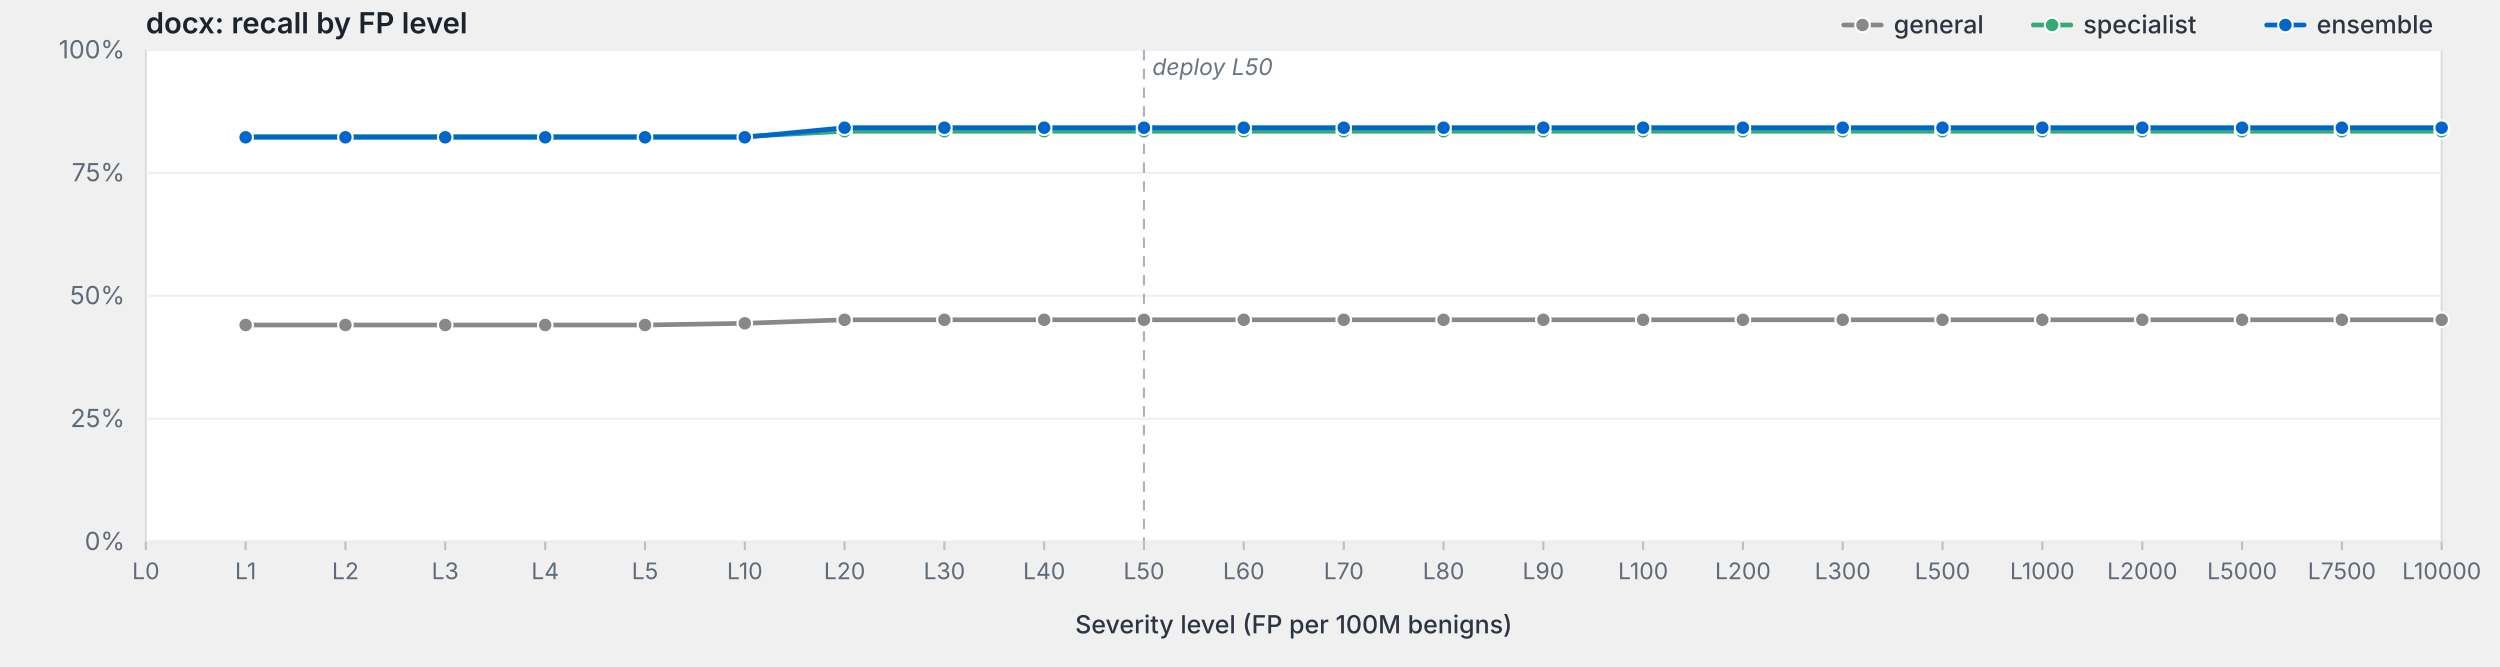
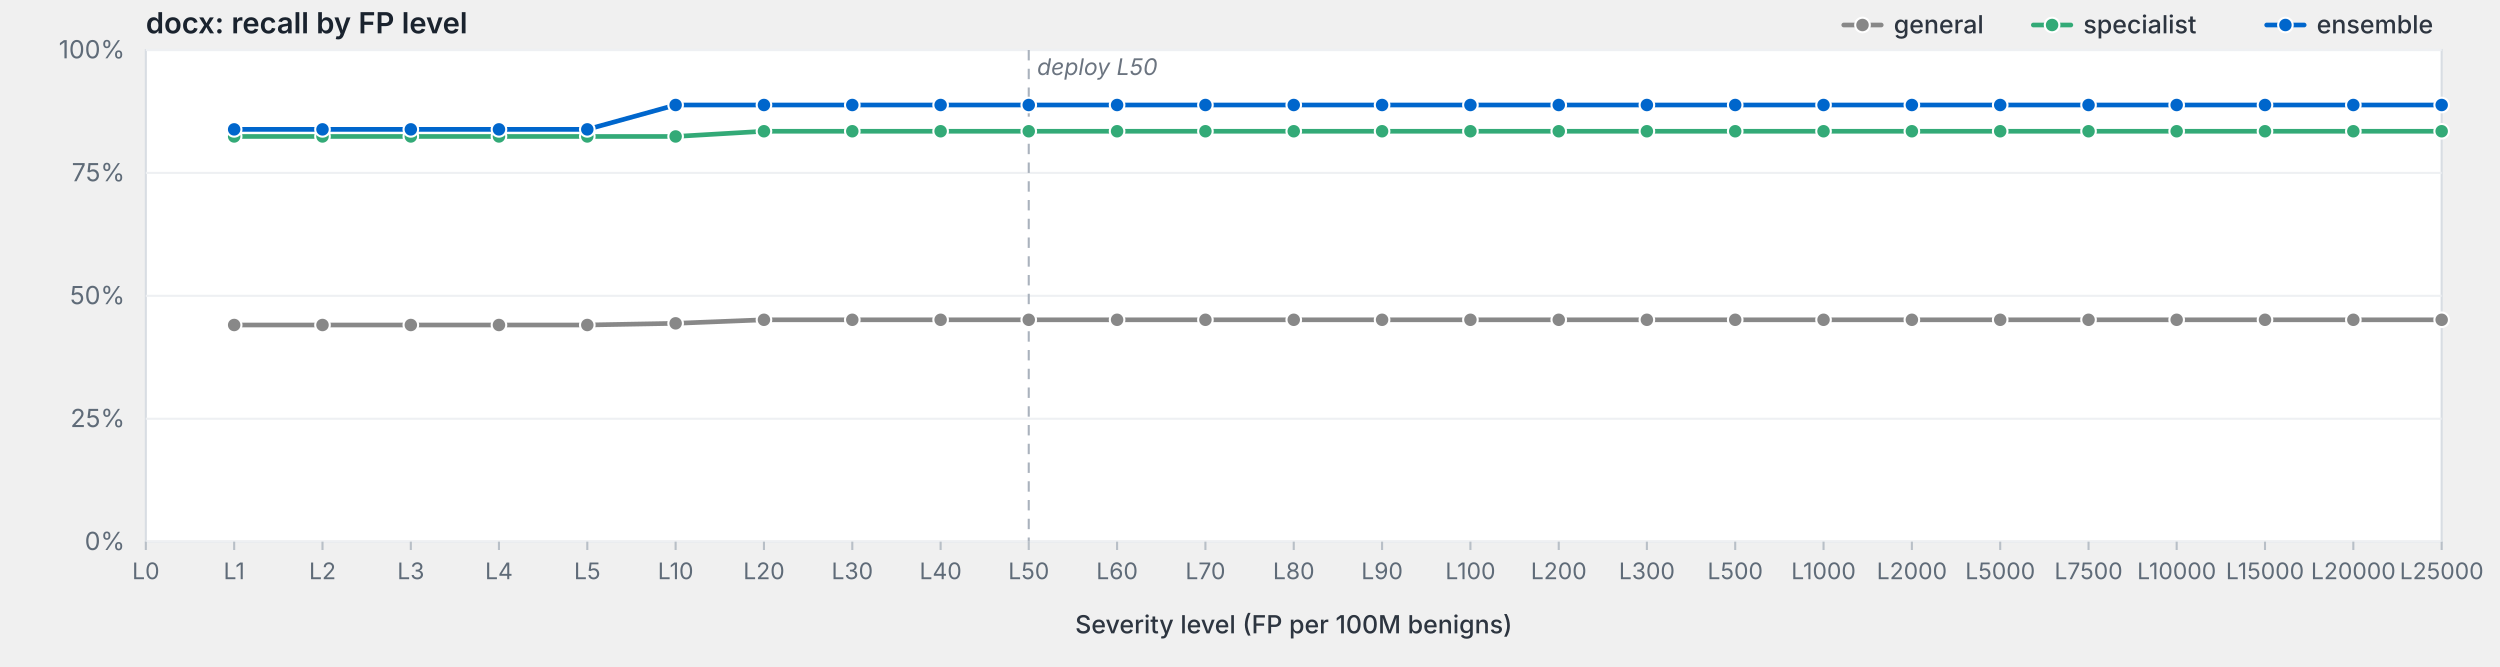
<svg xmlns="http://www.w3.org/2000/svg" viewBox="0 0 1200 320" width="1200" height="320" preserveAspectRatio="xMidYMid meet" role="img" aria-label="docx: recall by FP level">
  <style>svg { background: #fdfdfd; }.frame { fill: #fff; stroke: #d8dde3; stroke-width: 1; }.grid { stroke: #eef0f3; stroke-width: 1; }.tick { stroke: #b8bfc7; stroke-width: 1; }.axis-label { fill: #5f6b78; font-family: -apple-system, BlinkMacSystemFont, "Segoe UI", system-ui, sans-serif; font-size: 12px; }.x-label { fill: #5f6b78; font-family: -apple-system, BlinkMacSystemFont, "Segoe UI", system-ui, sans-serif; font-size: 11px; }.axis-title { fill: #2d3540; font-family: -apple-system, BlinkMacSystemFont, "Segoe UI", system-ui, sans-serif; font-size: 12px; font-weight: 500; }.title { fill: #1a232e; font-family: -apple-system, BlinkMacSystemFont, "Segoe UI", system-ui, sans-serif; font-size: 14px; font-weight: 600; }.deploy-marker { stroke: #aab2bd; stroke-width: 1; stroke-dasharray: 5,4; }.deploy-label { fill: #6b7480; font-family: -apple-system, BlinkMacSystemFont, "Segoe UI", system-ui, sans-serif; font-size: 11px; font-style: italic; }.curve { fill: none; stroke-width: 2.25; stroke-linejoin: round; stroke-linecap: round; }.marker { stroke: #fff; stroke-width: 1; }.legend-text { fill: #2d3540; font-family: -apple-system, BlinkMacSystemFont, "Segoe UI", system-ui, sans-serif; font-size: 12px; font-weight: 500; }</style>
  <text class="title" x="70" y="16">docx: recall by FP level</text>
  <rect class="frame" x="70" y="24" width="1102" height="236" />
  <line class="grid" x1="70" y1="260.0" x2="1172" y2="260.0" />
  <text class="axis-label" x="60" y="264.0" text-anchor="end">0%</text>
  <line class="grid" x1="70" y1="201.0" x2="1172" y2="201.0" />
  <text class="axis-label" x="60" y="205.0" text-anchor="end">25%</text>
  <line class="grid" x1="70" y1="142.0" x2="1172" y2="142.0" />
  <text class="axis-label" x="60" y="146.0" text-anchor="end">50%</text>
  <line class="grid" x1="70" y1="83.0" x2="1172" y2="83.0" />
  <text class="axis-label" x="60" y="87.0" text-anchor="end">75%</text>
  <line class="grid" x1="70" y1="24.0" x2="1172" y2="24.0" />
  <text class="axis-label" x="60" y="28.0" text-anchor="end">100%</text>
-   <line class="deploy-marker" x1="549.1" y1="24" x2="549.1" y2="260" />
-   <text class="deploy-label" x="553.1" y="36" text-anchor="start">deploy L50</text>
+   <line class="deploy-marker" x1="493.8" y1="24" x2="493.8" y2="260" />
+   <text class="deploy-label" x="497.8" y="36" text-anchor="start">deploy L50</text>
  <line class="tick" x1="70.0" y1="260" x2="70.0" y2="264" />
  <text class="x-label" x="70.0" y="278" text-anchor="middle">L0</text>
-   <line class="tick" x1="117.9" y1="260" x2="117.9" y2="264" />
-   <text class="x-label" x="117.9" y="278" text-anchor="middle">L1</text>
-   <line class="tick" x1="165.8" y1="260" x2="165.8" y2="264" />
-   <text class="x-label" x="165.8" y="278" text-anchor="middle">L2</text>
-   <line class="tick" x1="213.7" y1="260" x2="213.7" y2="264" />
-   <text class="x-label" x="213.7" y="278" text-anchor="middle">L3</text>
-   <line class="tick" x1="261.7" y1="260" x2="261.7" y2="264" />
-   <text class="x-label" x="261.7" y="278" text-anchor="middle">L4</text>
-   <line class="tick" x1="309.6" y1="260" x2="309.6" y2="264" />
-   <text class="x-label" x="309.6" y="278" text-anchor="middle">L5</text>
-   <line class="tick" x1="357.5" y1="260" x2="357.5" y2="264" />
-   <text class="x-label" x="357.5" y="278" text-anchor="middle">L10</text>
-   <line class="tick" x1="405.4" y1="260" x2="405.4" y2="264" />
-   <text class="x-label" x="405.4" y="278" text-anchor="middle">L20</text>
-   <line class="tick" x1="453.3" y1="260" x2="453.3" y2="264" />
-   <text class="x-label" x="453.3" y="278" text-anchor="middle">L30</text>
-   <line class="tick" x1="501.2" y1="260" x2="501.2" y2="264" />
-   <text class="x-label" x="501.2" y="278" text-anchor="middle">L40</text>
-   <line class="tick" x1="549.1" y1="260" x2="549.1" y2="264" />
-   <text class="x-label" x="549.1" y="278" text-anchor="middle">L50</text>
-   <line class="tick" x1="597.0" y1="260" x2="597.0" y2="264" />
-   <text class="x-label" x="597.0" y="278" text-anchor="middle">L60</text>
-   <line class="tick" x1="645.0" y1="260" x2="645.0" y2="264" />
-   <text class="x-label" x="645.0" y="278" text-anchor="middle">L70</text>
-   <line class="tick" x1="692.9" y1="260" x2="692.9" y2="264" />
-   <text class="x-label" x="692.9" y="278" text-anchor="middle">L80</text>
-   <line class="tick" x1="740.8" y1="260" x2="740.8" y2="264" />
-   <text class="x-label" x="740.8" y="278" text-anchor="middle">L90</text>
-   <line class="tick" x1="788.7" y1="260" x2="788.7" y2="264" />
-   <text class="x-label" x="788.7" y="278" text-anchor="middle">L100</text>
-   <line class="tick" x1="836.6" y1="260" x2="836.6" y2="264" />
-   <text class="x-label" x="836.6" y="278" text-anchor="middle">L200</text>
-   <line class="tick" x1="884.5" y1="260" x2="884.5" y2="264" />
-   <text class="x-label" x="884.5" y="278" text-anchor="middle">L300</text>
-   <line class="tick" x1="932.4" y1="260" x2="932.4" y2="264" />
-   <text class="x-label" x="932.4" y="278" text-anchor="middle">L500</text>
-   <line class="tick" x1="980.3" y1="260" x2="980.3" y2="264" />
-   <text class="x-label" x="980.3" y="278" text-anchor="middle">L1000</text>
-   <line class="tick" x1="1028.3" y1="260" x2="1028.3" y2="264" />
-   <text class="x-label" x="1028.3" y="278" text-anchor="middle">L2000</text>
-   <line class="tick" x1="1076.2" y1="260" x2="1076.2" y2="264" />
-   <text class="x-label" x="1076.2" y="278" text-anchor="middle">L5000</text>
-   <line class="tick" x1="1124.1" y1="260" x2="1124.1" y2="264" />
-   <text class="x-label" x="1124.1" y="278" text-anchor="middle">L7500</text>
+   <line class="tick" x1="112.4" y1="260" x2="112.4" y2="264" />
+   <text class="x-label" x="112.4" y="278" text-anchor="middle">L1</text>
+   <line class="tick" x1="154.8" y1="260" x2="154.8" y2="264" />
+   <text class="x-label" x="154.8" y="278" text-anchor="middle">L2</text>
+   <line class="tick" x1="197.2" y1="260" x2="197.2" y2="264" />
+   <text class="x-label" x="197.2" y="278" text-anchor="middle">L3</text>
+   <line class="tick" x1="239.5" y1="260" x2="239.5" y2="264" />
+   <text class="x-label" x="239.5" y="278" text-anchor="middle">L4</text>
+   <line class="tick" x1="281.9" y1="260" x2="281.9" y2="264" />
+   <text class="x-label" x="281.9" y="278" text-anchor="middle">L5</text>
+   <line class="tick" x1="324.3" y1="260" x2="324.3" y2="264" />
+   <text class="x-label" x="324.3" y="278" text-anchor="middle">L10</text>
+   <line class="tick" x1="366.7" y1="260" x2="366.7" y2="264" />
+   <text class="x-label" x="366.7" y="278" text-anchor="middle">L20</text>
+   <line class="tick" x1="409.1" y1="260" x2="409.1" y2="264" />
+   <text class="x-label" x="409.1" y="278" text-anchor="middle">L30</text>
+   <line class="tick" x1="451.5" y1="260" x2="451.5" y2="264" />
+   <text class="x-label" x="451.5" y="278" text-anchor="middle">L40</text>
+   <line class="tick" x1="493.8" y1="260" x2="493.8" y2="264" />
+   <text class="x-label" x="493.8" y="278" text-anchor="middle">L50</text>
+   <line class="tick" x1="536.2" y1="260" x2="536.2" y2="264" />
+   <text class="x-label" x="536.2" y="278" text-anchor="middle">L60</text>
+   <line class="tick" x1="578.6" y1="260" x2="578.6" y2="264" />
+   <text class="x-label" x="578.6" y="278" text-anchor="middle">L70</text>
+   <line class="tick" x1="621.0" y1="260" x2="621.0" y2="264" />
+   <text class="x-label" x="621.0" y="278" text-anchor="middle">L80</text>
+   <line class="tick" x1="663.4" y1="260" x2="663.4" y2="264" />
+   <text class="x-label" x="663.4" y="278" text-anchor="middle">L90</text>
+   <line class="tick" x1="705.8" y1="260" x2="705.8" y2="264" />
+   <text class="x-label" x="705.8" y="278" text-anchor="middle">L100</text>
+   <line class="tick" x1="748.2" y1="260" x2="748.2" y2="264" />
+   <text class="x-label" x="748.2" y="278" text-anchor="middle">L200</text>
+   <line class="tick" x1="790.5" y1="260" x2="790.5" y2="264" />
+   <text class="x-label" x="790.5" y="278" text-anchor="middle">L300</text>
+   <line class="tick" x1="832.9" y1="260" x2="832.9" y2="264" />
+   <text class="x-label" x="832.9" y="278" text-anchor="middle">L500</text>
+   <line class="tick" x1="875.3" y1="260" x2="875.3" y2="264" />
+   <text class="x-label" x="875.3" y="278" text-anchor="middle">L1000</text>
+   <line class="tick" x1="917.7" y1="260" x2="917.7" y2="264" />
+   <text class="x-label" x="917.7" y="278" text-anchor="middle">L2000</text>
+   <line class="tick" x1="960.1" y1="260" x2="960.1" y2="264" />
+   <text class="x-label" x="960.1" y="278" text-anchor="middle">L5000</text>
+   <line class="tick" x1="1002.5" y1="260" x2="1002.5" y2="264" />
+   <text class="x-label" x="1002.5" y="278" text-anchor="middle">L7500</text>
+   <line class="tick" x1="1044.8" y1="260" x2="1044.8" y2="264" />
+   <text class="x-label" x="1044.8" y="278" text-anchor="middle">L10000</text>
+   <line class="tick" x1="1087.2" y1="260" x2="1087.2" y2="264" />
+   <text class="x-label" x="1087.2" y="278" text-anchor="middle">L15000</text>
+   <line class="tick" x1="1129.6" y1="260" x2="1129.6" y2="264" />
+   <text class="x-label" x="1129.6" y="278" text-anchor="middle">L20000</text>
  <line class="tick" x1="1172.0" y1="260" x2="1172.0" y2="264" />
-   <text class="x-label" x="1172.0" y="278" text-anchor="middle">L10000</text>
+   <text class="x-label" x="1172.0" y="278" text-anchor="middle">L25000</text>
  <text class="axis-title" x="621.0" y="304" text-anchor="middle">Severity level (FP per 100M benigns)</text>
-   <path class="curve" d="M117.9,156.0 L165.8,156.0 L213.7,156.0 L261.7,156.0 L309.6,156.0 L357.5,155.2 L405.4,153.5 L453.3,153.5 L501.2,153.5 L549.1,153.5 L597.0,153.5 L645.0,153.5 L692.9,153.5 L740.8,153.5 L788.7,153.5 L836.6,153.5 L884.5,153.5 L932.4,153.5 L980.3,153.5 L1028.3,153.5 L1076.2,153.5 L1124.1,153.5 L1172.0,153.5" stroke="#888" />
-   <circle class="marker" cx="117.9" cy="156.0" r="3.5" fill="#888" />
-   <circle class="marker" cx="165.8" cy="156.0" r="3.5" fill="#888" />
-   <circle class="marker" cx="213.7" cy="156.0" r="3.5" fill="#888" />
-   <circle class="marker" cx="261.7" cy="156.0" r="3.5" fill="#888" />
-   <circle class="marker" cx="309.6" cy="156.0" r="3.5" fill="#888" />
-   <circle class="marker" cx="357.5" cy="155.2" r="3.5" fill="#888" />
-   <circle class="marker" cx="405.4" cy="153.5" r="3.5" fill="#888" />
-   <circle class="marker" cx="453.3" cy="153.5" r="3.5" fill="#888" />
-   <circle class="marker" cx="501.2" cy="153.5" r="3.5" fill="#888" />
-   <circle class="marker" cx="549.1" cy="153.5" r="3.5" fill="#888" />
-   <circle class="marker" cx="597.0" cy="153.5" r="3.5" fill="#888" />
-   <circle class="marker" cx="645.0" cy="153.5" r="3.5" fill="#888" />
-   <circle class="marker" cx="692.9" cy="153.5" r="3.5" fill="#888" />
-   <circle class="marker" cx="740.8" cy="153.5" r="3.5" fill="#888" />
-   <circle class="marker" cx="788.7" cy="153.5" r="3.5" fill="#888" />
-   <circle class="marker" cx="836.6" cy="153.5" r="3.5" fill="#888" />
-   <circle class="marker" cx="884.5" cy="153.5" r="3.5" fill="#888" />
-   <circle class="marker" cx="932.4" cy="153.5" r="3.5" fill="#888" />
-   <circle class="marker" cx="980.3" cy="153.5" r="3.5" fill="#888" />
-   <circle class="marker" cx="1028.3" cy="153.5" r="3.5" fill="#888" />
-   <circle class="marker" cx="1076.2" cy="153.5" r="3.5" fill="#888" />
-   <circle class="marker" cx="1124.1" cy="153.5" r="3.5" fill="#888" />
+   <path class="curve" d="M112.4,156.0 L154.8,156.0 L197.2,156.0 L239.5,156.0 L281.9,156.0 L324.3,155.2 L366.7,153.5 L409.1,153.5 L451.5,153.5 L493.8,153.5 L536.2,153.5 L578.6,153.5 L621.0,153.5 L663.4,153.5 L705.8,153.5 L748.2,153.5 L790.5,153.5 L832.9,153.5 L875.3,153.5 L917.7,153.5 L960.1,153.5 L1002.5,153.5 L1044.8,153.5 L1087.2,153.5 L1129.6,153.5 L1172.0,153.5" stroke="#888" />
+   <circle class="marker" cx="112.4" cy="156.0" r="3.5" fill="#888" />
+   <circle class="marker" cx="154.8" cy="156.0" r="3.5" fill="#888" />
+   <circle class="marker" cx="197.2" cy="156.0" r="3.5" fill="#888" />
+   <circle class="marker" cx="239.5" cy="156.0" r="3.5" fill="#888" />
+   <circle class="marker" cx="281.9" cy="156.0" r="3.5" fill="#888" />
+   <circle class="marker" cx="324.3" cy="155.2" r="3.5" fill="#888" />
+   <circle class="marker" cx="366.7" cy="153.5" r="3.5" fill="#888" />
+   <circle class="marker" cx="409.1" cy="153.5" r="3.5" fill="#888" />
+   <circle class="marker" cx="451.5" cy="153.5" r="3.5" fill="#888" />
+   <circle class="marker" cx="493.8" cy="153.5" r="3.5" fill="#888" />
+   <circle class="marker" cx="536.2" cy="153.5" r="3.5" fill="#888" />
+   <circle class="marker" cx="578.6" cy="153.5" r="3.5" fill="#888" />
+   <circle class="marker" cx="621.0" cy="153.5" r="3.5" fill="#888" />
+   <circle class="marker" cx="663.4" cy="153.5" r="3.5" fill="#888" />
+   <circle class="marker" cx="705.8" cy="153.5" r="3.5" fill="#888" />
+   <circle class="marker" cx="748.2" cy="153.5" r="3.5" fill="#888" />
+   <circle class="marker" cx="790.5" cy="153.5" r="3.5" fill="#888" />
+   <circle class="marker" cx="832.9" cy="153.5" r="3.5" fill="#888" />
+   <circle class="marker" cx="875.3" cy="153.5" r="3.5" fill="#888" />
+   <circle class="marker" cx="917.7" cy="153.5" r="3.5" fill="#888" />
+   <circle class="marker" cx="960.1" cy="153.5" r="3.5" fill="#888" />
+   <circle class="marker" cx="1002.5" cy="153.5" r="3.5" fill="#888" />
+   <circle class="marker" cx="1044.8" cy="153.5" r="3.5" fill="#888" />
+   <circle class="marker" cx="1087.2" cy="153.5" r="3.5" fill="#888" />
+   <circle class="marker" cx="1129.6" cy="153.5" r="3.5" fill="#888" />
  <circle class="marker" cx="1172.0" cy="153.5" r="3.5" fill="#888" />
-   <path class="curve" d="M117.9,65.5 L165.8,65.5 L213.7,65.5 L261.7,65.5 L309.6,65.5 L357.5,65.5 L405.4,63.0 L453.3,63.0 L501.2,63.0 L549.1,63.0 L597.0,63.0 L645.0,63.0 L692.9,63.0 L740.8,63.0 L788.7,63.0 L836.6,63.0 L884.5,63.0 L932.4,63.0 L980.3,63.0 L1028.3,63.0 L1076.2,63.0 L1124.1,63.0 L1172.0,63.0" stroke="#3a7" />
-   <circle class="marker" cx="117.9" cy="65.5" r="3.5" fill="#3a7" />
-   <circle class="marker" cx="165.8" cy="65.5" r="3.5" fill="#3a7" />
-   <circle class="marker" cx="213.7" cy="65.5" r="3.5" fill="#3a7" />
-   <circle class="marker" cx="261.7" cy="65.5" r="3.5" fill="#3a7" />
-   <circle class="marker" cx="309.6" cy="65.5" r="3.5" fill="#3a7" />
-   <circle class="marker" cx="357.5" cy="65.5" r="3.5" fill="#3a7" />
-   <circle class="marker" cx="405.4" cy="63.0" r="3.5" fill="#3a7" />
-   <circle class="marker" cx="453.3" cy="63.0" r="3.5" fill="#3a7" />
-   <circle class="marker" cx="501.2" cy="63.0" r="3.5" fill="#3a7" />
-   <circle class="marker" cx="549.1" cy="63.0" r="3.5" fill="#3a7" />
-   <circle class="marker" cx="597.0" cy="63.0" r="3.5" fill="#3a7" />
-   <circle class="marker" cx="645.0" cy="63.0" r="3.5" fill="#3a7" />
-   <circle class="marker" cx="692.9" cy="63.0" r="3.5" fill="#3a7" />
-   <circle class="marker" cx="740.8" cy="63.0" r="3.5" fill="#3a7" />
-   <circle class="marker" cx="788.7" cy="63.0" r="3.5" fill="#3a7" />
-   <circle class="marker" cx="836.6" cy="63.0" r="3.5" fill="#3a7" />
-   <circle class="marker" cx="884.5" cy="63.0" r="3.5" fill="#3a7" />
-   <circle class="marker" cx="932.4" cy="63.0" r="3.5" fill="#3a7" />
-   <circle class="marker" cx="980.3" cy="63.0" r="3.5" fill="#3a7" />
-   <circle class="marker" cx="1028.3" cy="63.0" r="3.5" fill="#3a7" />
-   <circle class="marker" cx="1076.2" cy="63.0" r="3.5" fill="#3a7" />
-   <circle class="marker" cx="1124.1" cy="63.0" r="3.5" fill="#3a7" />
+   <path class="curve" d="M112.4,65.5 L154.8,65.5 L197.2,65.5 L239.5,65.5 L281.9,65.5 L324.3,65.5 L366.7,63.0 L409.1,63.0 L451.5,63.0 L493.8,63.0 L536.2,63.0 L578.6,63.0 L621.0,63.0 L663.4,63.0 L705.8,63.0 L748.2,63.0 L790.5,63.0 L832.9,63.0 L875.3,63.0 L917.7,63.0 L960.1,63.0 L1002.5,63.0 L1044.8,63.0 L1087.2,63.0 L1129.6,63.0 L1172.0,63.0" stroke="#3a7" />
+   <circle class="marker" cx="112.4" cy="65.5" r="3.5" fill="#3a7" />
+   <circle class="marker" cx="154.8" cy="65.5" r="3.5" fill="#3a7" />
+   <circle class="marker" cx="197.2" cy="65.5" r="3.5" fill="#3a7" />
+   <circle class="marker" cx="239.5" cy="65.5" r="3.5" fill="#3a7" />
+   <circle class="marker" cx="281.9" cy="65.5" r="3.5" fill="#3a7" />
+   <circle class="marker" cx="324.3" cy="65.5" r="3.5" fill="#3a7" />
+   <circle class="marker" cx="366.7" cy="63.0" r="3.5" fill="#3a7" />
+   <circle class="marker" cx="409.1" cy="63.0" r="3.5" fill="#3a7" />
+   <circle class="marker" cx="451.5" cy="63.0" r="3.5" fill="#3a7" />
+   <circle class="marker" cx="493.8" cy="63.0" r="3.5" fill="#3a7" />
+   <circle class="marker" cx="536.2" cy="63.0" r="3.5" fill="#3a7" />
+   <circle class="marker" cx="578.6" cy="63.0" r="3.5" fill="#3a7" />
+   <circle class="marker" cx="621.0" cy="63.0" r="3.5" fill="#3a7" />
+   <circle class="marker" cx="663.4" cy="63.0" r="3.5" fill="#3a7" />
+   <circle class="marker" cx="705.8" cy="63.0" r="3.5" fill="#3a7" />
+   <circle class="marker" cx="748.2" cy="63.0" r="3.5" fill="#3a7" />
+   <circle class="marker" cx="790.5" cy="63.0" r="3.5" fill="#3a7" />
+   <circle class="marker" cx="832.9" cy="63.0" r="3.5" fill="#3a7" />
+   <circle class="marker" cx="875.3" cy="63.0" r="3.5" fill="#3a7" />
+   <circle class="marker" cx="917.7" cy="63.0" r="3.5" fill="#3a7" />
+   <circle class="marker" cx="960.1" cy="63.0" r="3.5" fill="#3a7" />
+   <circle class="marker" cx="1002.5" cy="63.0" r="3.5" fill="#3a7" />
+   <circle class="marker" cx="1044.8" cy="63.0" r="3.5" fill="#3a7" />
+   <circle class="marker" cx="1087.2" cy="63.0" r="3.5" fill="#3a7" />
+   <circle class="marker" cx="1129.6" cy="63.0" r="3.5" fill="#3a7" />
  <circle class="marker" cx="1172.0" cy="63.0" r="3.5" fill="#3a7" />
-   <path class="curve" d="M117.9,65.9 L165.8,65.9 L213.7,65.9 L261.7,65.9 L309.6,65.9 L357.5,65.9 L405.4,61.3 L453.3,61.3 L501.2,61.3 L549.1,61.3 L597.0,61.3 L645.0,61.3 L692.9,61.3 L740.8,61.3 L788.7,61.3 L836.6,61.3 L884.5,61.3 L932.4,61.3 L980.3,61.3 L1028.3,61.3 L1076.2,61.3 L1124.1,61.3 L1172.0,61.3" stroke="#06c" />
-   <circle class="marker" cx="117.9" cy="65.9" r="3.5" fill="#06c" />
-   <circle class="marker" cx="165.8" cy="65.9" r="3.5" fill="#06c" />
-   <circle class="marker" cx="213.7" cy="65.9" r="3.5" fill="#06c" />
-   <circle class="marker" cx="261.7" cy="65.9" r="3.5" fill="#06c" />
-   <circle class="marker" cx="309.6" cy="65.9" r="3.5" fill="#06c" />
-   <circle class="marker" cx="357.5" cy="65.9" r="3.5" fill="#06c" />
-   <circle class="marker" cx="405.4" cy="61.3" r="3.5" fill="#06c" />
-   <circle class="marker" cx="453.3" cy="61.3" r="3.5" fill="#06c" />
-   <circle class="marker" cx="501.2" cy="61.3" r="3.5" fill="#06c" />
-   <circle class="marker" cx="549.1" cy="61.3" r="3.5" fill="#06c" />
-   <circle class="marker" cx="597.0" cy="61.3" r="3.5" fill="#06c" />
-   <circle class="marker" cx="645.0" cy="61.3" r="3.5" fill="#06c" />
-   <circle class="marker" cx="692.9" cy="61.3" r="3.5" fill="#06c" />
-   <circle class="marker" cx="740.8" cy="61.3" r="3.5" fill="#06c" />
-   <circle class="marker" cx="788.7" cy="61.3" r="3.5" fill="#06c" />
-   <circle class="marker" cx="836.6" cy="61.3" r="3.5" fill="#06c" />
-   <circle class="marker" cx="884.5" cy="61.3" r="3.5" fill="#06c" />
-   <circle class="marker" cx="932.4" cy="61.3" r="3.5" fill="#06c" />
-   <circle class="marker" cx="980.3" cy="61.3" r="3.5" fill="#06c" />
-   <circle class="marker" cx="1028.3" cy="61.3" r="3.5" fill="#06c" />
-   <circle class="marker" cx="1076.2" cy="61.3" r="3.5" fill="#06c" />
-   <circle class="marker" cx="1124.1" cy="61.3" r="3.5" fill="#06c" />
-   <circle class="marker" cx="1172.0" cy="61.3" r="3.5" fill="#06c" />
+   <path class="curve" d="M112.4,62.1 L154.8,62.1 L197.2,62.1 L239.5,62.1 L281.9,62.1 L324.3,50.4 L366.7,50.4 L409.1,50.4 L451.5,50.4 L493.8,50.4 L536.2,50.4 L578.6,50.4 L621.0,50.4 L663.4,50.4 L705.8,50.4 L748.2,50.4 L790.5,50.4 L832.9,50.4 L875.3,50.4 L917.7,50.4 L960.1,50.4 L1002.5,50.4 L1044.8,50.4 L1087.2,50.4 L1129.6,50.4 L1172.0,50.4" stroke="#06c" />
+   <circle class="marker" cx="112.4" cy="62.1" r="3.5" fill="#06c" />
+   <circle class="marker" cx="154.8" cy="62.1" r="3.5" fill="#06c" />
+   <circle class="marker" cx="197.2" cy="62.1" r="3.5" fill="#06c" />
+   <circle class="marker" cx="239.5" cy="62.1" r="3.5" fill="#06c" />
+   <circle class="marker" cx="281.9" cy="62.1" r="3.5" fill="#06c" />
+   <circle class="marker" cx="324.3" cy="50.4" r="3.5" fill="#06c" />
+   <circle class="marker" cx="366.7" cy="50.4" r="3.5" fill="#06c" />
+   <circle class="marker" cx="409.1" cy="50.4" r="3.5" fill="#06c" />
+   <circle class="marker" cx="451.5" cy="50.4" r="3.5" fill="#06c" />
+   <circle class="marker" cx="493.8" cy="50.4" r="3.5" fill="#06c" />
+   <circle class="marker" cx="536.2" cy="50.4" r="3.5" fill="#06c" />
+   <circle class="marker" cx="578.6" cy="50.4" r="3.5" fill="#06c" />
+   <circle class="marker" cx="621.0" cy="50.4" r="3.5" fill="#06c" />
+   <circle class="marker" cx="663.4" cy="50.4" r="3.5" fill="#06c" />
+   <circle class="marker" cx="705.8" cy="50.4" r="3.5" fill="#06c" />
+   <circle class="marker" cx="748.2" cy="50.4" r="3.5" fill="#06c" />
+   <circle class="marker" cx="790.5" cy="50.4" r="3.5" fill="#06c" />
+   <circle class="marker" cx="832.9" cy="50.4" r="3.5" fill="#06c" />
+   <circle class="marker" cx="875.3" cy="50.4" r="3.5" fill="#06c" />
+   <circle class="marker" cx="917.7" cy="50.4" r="3.5" fill="#06c" />
+   <circle class="marker" cx="960.1" cy="50.4" r="3.5" fill="#06c" />
+   <circle class="marker" cx="1002.5" cy="50.4" r="3.5" fill="#06c" />
+   <circle class="marker" cx="1044.8" cy="50.4" r="3.5" fill="#06c" />
+   <circle class="marker" cx="1087.2" cy="50.4" r="3.5" fill="#06c" />
+   <circle class="marker" cx="1129.6" cy="50.4" r="3.5" fill="#06c" />
+   <circle class="marker" cx="1172.0" cy="50.4" r="3.5" fill="#06c" />
  <line x1="1088.0" y1="12.0" x2="1106.0" y2="12.0" stroke="#06c" stroke-width="2.25" stroke-linecap="round" />
  <circle cx="1097.0" cy="12.0" r="3.5" fill="#06c" stroke="#fff" stroke-width="1" />
  <text class="legend-text" x="1112.0" y="16.0">ensemble</text>
  <line x1="976.0" y1="12.0" x2="994.0" y2="12.0" stroke="#3a7" stroke-width="2.25" stroke-linecap="round" />
  <circle cx="985.0" cy="12.0" r="3.5" fill="#3a7" stroke="#fff" stroke-width="1" />
  <text class="legend-text" x="1000.0" y="16.0">specialist</text>
  <line x1="885.0" y1="12.0" x2="903.0" y2="12.0" stroke="#888" stroke-width="2.25" stroke-linecap="round" />
  <circle cx="894.0" cy="12.0" r="3.5" fill="#888" stroke="#fff" stroke-width="1" />
  <text class="legend-text" x="909.0" y="16.0">general</text>
</svg>
